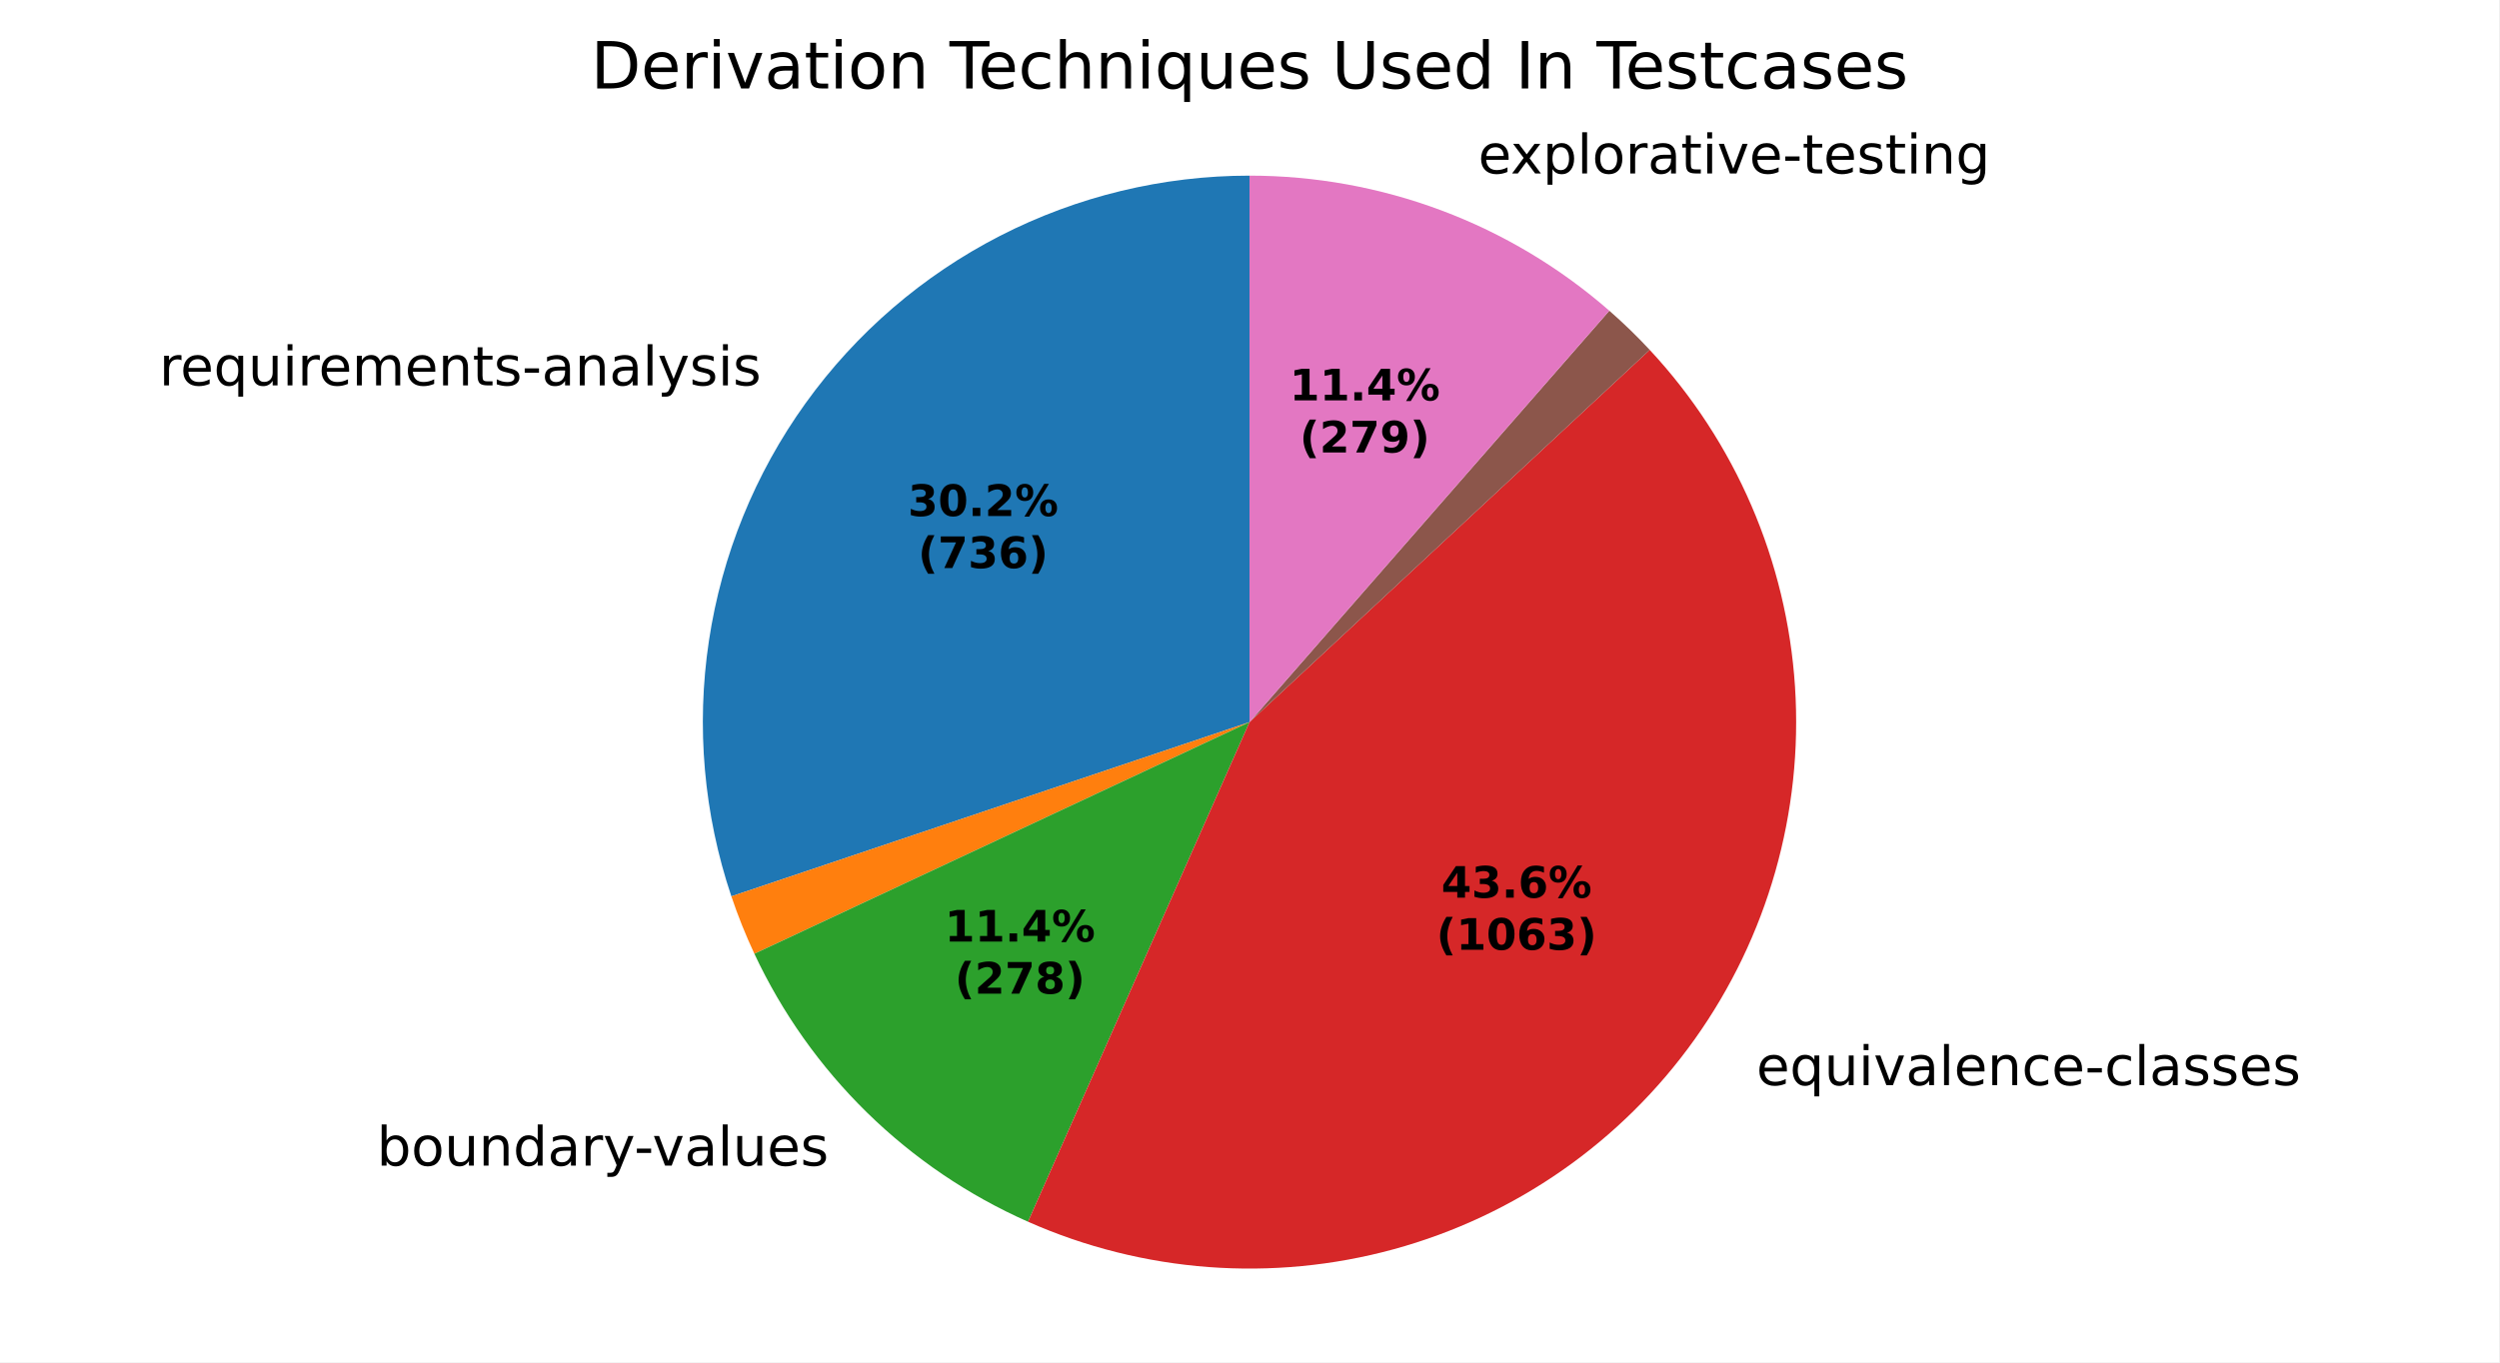
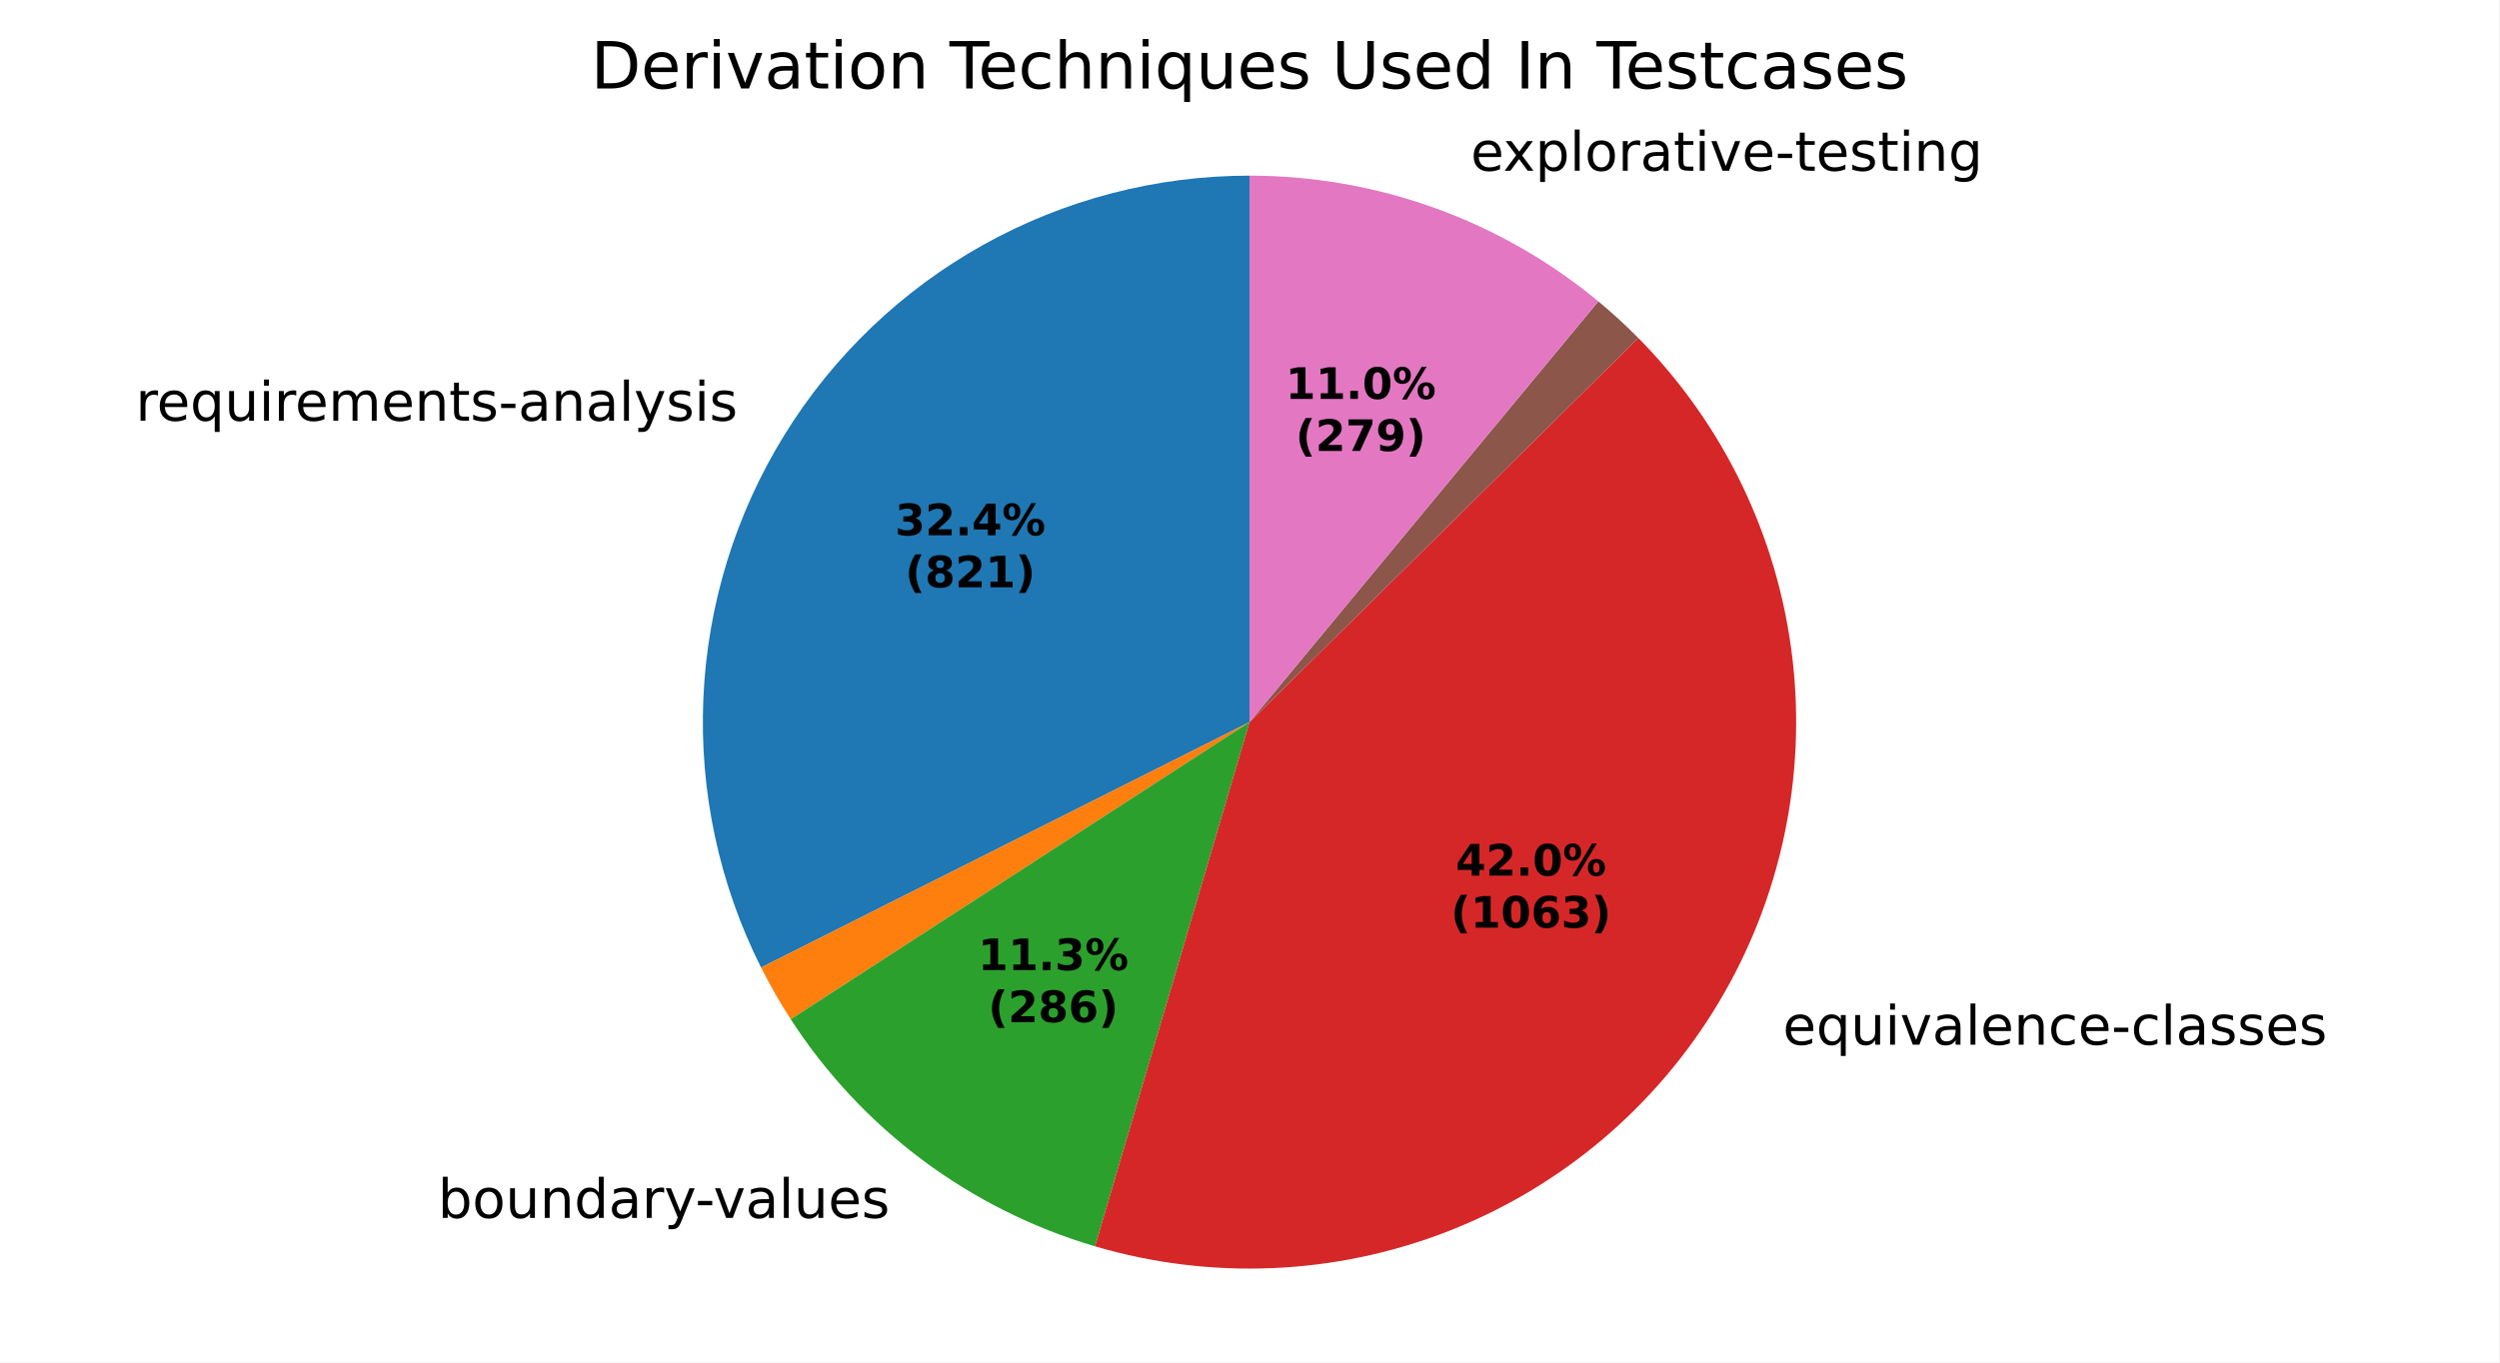
<svg xmlns="http://www.w3.org/2000/svg" xmlns:xlink="http://www.w3.org/1999/xlink" width="460.8pt" height="251.278pt" viewBox="0 0 460.8 251.278" version="1.1">
  <defs>
    <style type="text/css">*{stroke-linejoin: round; stroke-linecap: butt}</style>
  </defs>
  <g id="figure_1">
    <g id="patch_1">
      <path d="M 0 251.278  L 460.8 251.278  L 460.8 0  L 0 0  z " style="fill: #ffffff" />
    </g>
    <g id="axes_1">
      <g id="patch_2">
-         <path d="M 230.4 32.398  C 214.406 32.398 198.639 36.205 184.406 43.503  C 170.174 50.801 157.881 61.382 148.547 74.37  C 139.212 87.358 133.102 102.383 130.722 118.2  C 128.342 134.016 129.76 150.174 134.859 165.334  L 230.4 133.199  z " style="fill: #1f77b4" />
+         <path d="M 230.4 32.398  C 213.201 32.398 196.286 36.8 181.268 45.183  C 166.251 53.566 153.626 65.654 144.599 80.294  C 135.573 94.933 130.441 111.642 129.695 128.824  C 128.948 146.007 132.612 163.098 140.335 178.465  L 230.4 133.199  z " style="fill: #1f77b4" />
      </g>
      <g id="patch_3">
-         <path d="M 134.859 165.334  C 135.466 167.138 136.124 168.925 136.832 170.692  C 137.54 172.459 138.298 174.205 139.105 175.929  L 230.4 133.199  z " style="fill: #ff7f0e" />
+         <path d="M 140.335 178.465  C 141.158 180.103 142.026 181.719 142.938 183.31  C 143.85 184.901 144.805 186.467 145.802 188.006  L 230.4 133.199  z " style="fill: #ff7f0e" />
      </g>
      <g id="patch_4">
-         <path d="M 139.105 175.929  C 144.217 186.851 151.247 196.767 159.861 205.206  C 168.475 213.644 178.534 220.469 189.559 225.355  L 230.4 133.199  z " style="fill: #2ca02c" />
+         <path d="M 145.802 188.006  C 152.299 198.035 160.528 206.829 170.104 213.977  C 179.68 221.125 190.452 226.513 201.914 229.89  L 230.4 133.199  z " style="fill: #2ca02c" />
      </g>
      <g id="patch_5">
-         <path d="M 189.559 225.355  C 210.783 234.761 234.619 236.552 257.011 230.423  C 279.403 224.294 299.004 210.614 312.48 191.71  C 325.956 172.807 332.496 149.816 330.988 126.649  C 329.479 103.483 320.013 81.534 304.199 64.537  L 230.4 133.199  z " style="fill: #d62728" />
+         <path d="M 201.914 229.89  C 223.351 236.206 246.291 235.216 267.105 227.079  C 287.918 218.941 305.446 204.109 316.915 184.928  C 328.383 165.748 333.154 143.287 330.472 121.101  C 327.79 98.915 317.804 78.238 302.095 62.343  L 230.4 133.199  z " style="fill: #d62728" />
      </g>
      <g id="patch_6">
-         <path d="M 304.199 64.537  C 304.199 64.537 304.199 64.537 304.199 64.537  L 230.4 133.199  z " style="fill: #9467bd" />
+         <path d="M 302.095 62.343  C 302.095 62.343 302.095 62.343 302.095 62.343  L 230.4 133.199  z " style="fill: #9467bd" />
      </g>
      <g id="patch_7">
-         <path d="M 304.199 64.537  C 303.021 63.27 301.809 62.034 300.567 60.829  C 299.325 59.625 298.051 58.452 296.748 57.313  L 230.4 133.199  z " style="fill: #8c564b" />
+         <path d="M 302.095 62.343  C 300.924 61.157 299.723 60.001 298.494 58.875  C 297.264 57.749 296.007 56.653 294.724 55.59  L 230.4 133.199  z " style="fill: #8c564b" />
      </g>
      <g id="patch_8">
-         <path d="M 296.748 57.313  C 287.638 49.347 277.166 43.087 265.836 38.832  C 254.506 34.578 242.502 32.398 230.4 32.398  L 230.4 133.199  z " style="fill: #e377c2" />
+         <path d="M 294.724 55.59  C 285.75 48.152 275.553 42.326 264.589 38.373  C 253.624 34.42 242.056 32.398 230.4 32.398  L 230.4 133.199  z " style="fill: #e377c2" />
      </g>
      <g id="matplotlib.axis_1" />
      <g id="matplotlib.axis_2" />
      <g id="text_1">
-         <g transform="translate(29.35341 71.08559) scale(0.1 -0.1)">
+         <g transform="translate(25.01133 77.60106) scale(0.1 -0.1)">
          <defs>
            <path id="DejaVuSans-55" d="M 2631 2963  Q 2534 3019 2420 3045  Q 2306 3072 2169 3072  Q 1681 3072 1420 2755  Q 1159 2438 1159 1844  L 1159 0  L 581 0  L 581 3500  L 1159 3500  L 1159 2956  Q 1341 3275 1631 3429  Q 1922 3584 2338 3584  Q 2397 3584 2469 3576  Q 2541 3569 2628 3553  L 2631 2963  z " transform="scale(0.015625)" />
            <path id="DejaVuSans-48" d="M 3597 1894  L 3597 1613  L 953 1613  Q 991 1019 1311 708  Q 1631 397 2203 397  Q 2534 397 2845 478  Q 3156 559 3463 722  L 3463 178  Q 3153 47 2828 -22  Q 2503 -91 2169 -91  Q 1331 -91 842 396  Q 353 884 353 1716  Q 353 2575 817 3079  Q 1281 3584 2069 3584  Q 2775 3584 3186 3129  Q 3597 2675 3597 1894  z M 3022 2063  Q 3016 2534 2758 2815  Q 2500 3097 2075 3097  Q 1594 3097 1305 2825  Q 1016 2553 972 2059  L 3022 2063  z " transform="scale(0.015625)" />
            <path id="DejaVuSans-54" d="M 947 1747  Q 947 1113 1208 752  Q 1469 391 1925 391  Q 2381 391 2643 752  Q 2906 1113 2906 1747  Q 2906 2381 2643 2742  Q 2381 3103 1925 3103  Q 1469 3103 1208 2742  Q 947 2381 947 1747  z M 2906 525  Q 2725 213 2448 61  Q 2172 -91 1784 -91  Q 1150 -91 751 415  Q 353 922 353 1747  Q 353 2572 751 3078  Q 1150 3584 1784 3584  Q 2172 3584 2448 3432  Q 2725 3281 2906 2969  L 2906 3500  L 3481 3500  L 3481 -1331  L 2906 -1331  L 2906 525  z " transform="scale(0.015625)" />
            <path id="DejaVuSans-58" d="M 544 1381  L 544 3500  L 1119 3500  L 1119 1403  Q 1119 906 1312 657  Q 1506 409 1894 409  Q 2359 409 2629 706  Q 2900 1003 2900 1516  L 2900 3500  L 3475 3500  L 3475 0  L 2900 0  L 2900 538  Q 2691 219 2414 64  Q 2138 -91 1772 -91  Q 1169 -91 856 284  Q 544 659 544 1381  z M 1991 3584  L 1991 3584  z " transform="scale(0.015625)" />
            <path id="DejaVuSans-4c" d="M 603 3500  L 1178 3500  L 1178 0  L 603 0  L 603 3500  z M 603 4863  L 1178 4863  L 1178 4134  L 603 4134  L 603 4863  z " transform="scale(0.015625)" />
            <path id="DejaVuSans-50" d="M 3328 2828  Q 3544 3216 3844 3400  Q 4144 3584 4550 3584  Q 5097 3584 5394 3201  Q 5691 2819 5691 2113  L 5691 0  L 5113 0  L 5113 2094  Q 5113 2597 4934 2840  Q 4756 3084 4391 3084  Q 3944 3084 3684 2787  Q 3425 2491 3425 1978  L 3425 0  L 2847 0  L 2847 2094  Q 2847 2600 2669 2842  Q 2491 3084 2119 3084  Q 1678 3084 1418 2786  Q 1159 2488 1159 1978  L 1159 0  L 581 0  L 581 3500  L 1159 3500  L 1159 2956  Q 1356 3278 1631 3431  Q 1906 3584 2284 3584  Q 2666 3584 2933 3390  Q 3200 3197 3328 2828  z " transform="scale(0.015625)" />
            <path id="DejaVuSans-51" d="M 3513 2113  L 3513 0  L 2938 0  L 2938 2094  Q 2938 2591 2744 2837  Q 2550 3084 2163 3084  Q 1697 3084 1428 2787  Q 1159 2491 1159 1978  L 1159 0  L 581 0  L 581 3500  L 1159 3500  L 1159 2956  Q 1366 3272 1645 3428  Q 1925 3584 2291 3584  Q 2894 3584 3203 3211  Q 3513 2838 3513 2113  z " transform="scale(0.015625)" />
            <path id="DejaVuSans-57" d="M 1172 4494  L 1172 3500  L 2356 3500  L 2356 3053  L 1172 3053  L 1172 1153  Q 1172 725 1289 603  Q 1406 481 1766 481  L 2356 481  L 2356 0  L 1766 0  Q 1100 0 847 248  Q 594 497 594 1153  L 594 3053  L 172 3053  L 172 3500  L 594 3500  L 594 4494  L 1172 4494  z " transform="scale(0.015625)" />
            <path id="DejaVuSans-56" d="M 2834 3397  L 2834 2853  Q 2591 2978 2328 3040  Q 2066 3103 1784 3103  Q 1356 3103 1142 2972  Q 928 2841 928 2578  Q 928 2378 1081 2264  Q 1234 2150 1697 2047  L 1894 2003  Q 2506 1872 2764 1633  Q 3022 1394 3022 966  Q 3022 478 2636 193  Q 2250 -91 1575 -91  Q 1294 -91 989 -36  Q 684 19 347 128  L 347 722  Q 666 556 975 473  Q 1284 391 1588 391  Q 1994 391 2212 530  Q 2431 669 2431 922  Q 2431 1156 2273 1281  Q 2116 1406 1581 1522  L 1381 1569  Q 847 1681 609 1914  Q 372 2147 372 2553  Q 372 3047 722 3315  Q 1072 3584 1716 3584  Q 2034 3584 2315 3537  Q 2597 3491 2834 3397  z " transform="scale(0.015625)" />
            <path id="DejaVuSans-10" d="M 313 2009  L 1997 2009  L 1997 1497  L 313 1497  L 313 2009  z " transform="scale(0.015625)" />
            <path id="DejaVuSans-44" d="M 2194 1759  Q 1497 1759 1228 1600  Q 959 1441 959 1056  Q 959 750 1161 570  Q 1363 391 1709 391  Q 2188 391 2477 730  Q 2766 1069 2766 1631  L 2766 1759  L 2194 1759  z M 3341 1997  L 3341 0  L 2766 0  L 2766 531  Q 2569 213 2275 61  Q 1981 -91 1556 -91  Q 1019 -91 701 211  Q 384 513 384 1019  Q 384 1609 779 1909  Q 1175 2209 1959 2209  L 2766 2209  L 2766 2266  Q 2766 2663 2505 2880  Q 2244 3097 1772 3097  Q 1472 3097 1187 3025  Q 903 2953 641 2809  L 641 3341  Q 956 3463 1253 3523  Q 1550 3584 1831 3584  Q 2591 3584 2966 3190  Q 3341 2797 3341 1997  z " transform="scale(0.015625)" />
            <path id="DejaVuSans-4f" d="M 603 4863  L 1178 4863  L 1178 0  L 603 0  L 603 4863  z " transform="scale(0.015625)" />
            <path id="DejaVuSans-5c" d="M 2059 -325  Q 1816 -950 1584 -1140  Q 1353 -1331 966 -1331  L 506 -1331  L 506 -850  L 844 -850  Q 1081 -850 1212 -737  Q 1344 -625 1503 -206  L 1606 56  L 191 3500  L 800 3500  L 1894 763  L 2988 3500  L 3597 3500  L 2059 -325  z " transform="scale(0.015625)" />
          </defs>
          <use xlink:href="#DejaVuSans-55" />
          <use xlink:href="#DejaVuSans-48" transform="translate(38.90625 0)" />
          <use xlink:href="#DejaVuSans-54" transform="translate(100.4375 0)" />
          <use xlink:href="#DejaVuSans-58" transform="translate(163.9219 0)" />
          <use xlink:href="#DejaVuSans-4c" transform="translate(227.2969 0)" />
          <use xlink:href="#DejaVuSans-55" transform="translate(255.0781 0)" />
          <use xlink:href="#DejaVuSans-48" transform="translate(293.9844 0)" />
          <use xlink:href="#DejaVuSans-50" transform="translate(355.5156 0)" />
          <use xlink:href="#DejaVuSans-48" transform="translate(452.9219 0)" />
          <use xlink:href="#DejaVuSans-51" transform="translate(514.4531 0)" />
          <use xlink:href="#DejaVuSans-57" transform="translate(577.8281 0)" />
          <use xlink:href="#DejaVuSans-56" transform="translate(617.0312 0)" />
          <use xlink:href="#DejaVuSans-10" transform="translate(669.125 0)" />
          <use xlink:href="#DejaVuSans-44" transform="translate(705.2031 0)" />
          <use xlink:href="#DejaVuSans-51" transform="translate(766.4844 0)" />
          <use xlink:href="#DejaVuSans-44" transform="translate(829.8594 0)" />
          <use xlink:href="#DejaVuSans-4f" transform="translate(891.1406 0)" />
          <use xlink:href="#DejaVuSans-5c" transform="translate(918.9219 0)" />
          <use xlink:href="#DejaVuSans-56" transform="translate(978.1094 0)" />
          <use xlink:href="#DejaVuSans-4c" transform="translate(1030.203 0)" />
          <use xlink:href="#DejaVuSans-56" transform="translate(1057.984 0)" />
        </g>
      </g>
      <g id="text_2">
-         <g transform="translate(66.29166 215.0046) scale(0.1 -0.1)">
+         <g transform="translate(77.55892 224.6528) scale(0.1 -0.1)">
          <defs>
            <path id="DejaVuSans-3" transform="scale(0.015625)" />
            <path id="DejaVuSans-45" d="M 3116 1747  Q 3116 2381 2855 2742  Q 2594 3103 2138 3103  Q 1681 3103 1420 2742  Q 1159 2381 1159 1747  Q 1159 1113 1420 752  Q 1681 391 2138 391  Q 2594 391 2855 752  Q 3116 1113 3116 1747  z M 1159 2969  Q 1341 3281 1617 3432  Q 1894 3584 2278 3584  Q 2916 3584 3314 3078  Q 3713 2572 3713 1747  Q 3713 922 3314 415  Q 2916 -91 2278 -91  Q 1894 -91 1617 61  Q 1341 213 1159 525  L 1159 0  L 581 0  L 581 4863  L 1159 4863  L 1159 2969  z " transform="scale(0.015625)" />
            <path id="DejaVuSans-52" d="M 1959 3097  Q 1497 3097 1228 2736  Q 959 2375 959 1747  Q 959 1119 1226 758  Q 1494 397 1959 397  Q 2419 397 2687 759  Q 2956 1122 2956 1747  Q 2956 2369 2687 2733  Q 2419 3097 1959 3097  z M 1959 3584  Q 2709 3584 3137 3096  Q 3566 2609 3566 1747  Q 3566 888 3137 398  Q 2709 -91 1959 -91  Q 1206 -91 779 398  Q 353 888 353 1747  Q 353 2609 779 3096  Q 1206 3584 1959 3584  z " transform="scale(0.015625)" />
            <path id="DejaVuSans-47" d="M 2906 2969  L 2906 4863  L 3481 4863  L 3481 0  L 2906 0  L 2906 525  Q 2725 213 2448 61  Q 2172 -91 1784 -91  Q 1150 -91 751 415  Q 353 922 353 1747  Q 353 2572 751 3078  Q 1150 3584 1784 3584  Q 2172 3584 2448 3432  Q 2725 3281 2906 2969  z M 947 1747  Q 947 1113 1208 752  Q 1469 391 1925 391  Q 2381 391 2643 752  Q 2906 1113 2906 1747  Q 2906 2381 2643 2742  Q 2381 3103 1925 3103  Q 1469 3103 1208 2742  Q 947 2381 947 1747  z " transform="scale(0.015625)" />
            <path id="DejaVuSans-59" d="M 191 3500  L 800 3500  L 1894 563  L 2988 3500  L 3597 3500  L 2284 0  L 1503 0  L 191 3500  z " transform="scale(0.015625)" />
          </defs>
          <use xlink:href="#DejaVuSans-3" />
          <use xlink:href="#DejaVuSans-45" transform="translate(31.78125 0)" />
          <use xlink:href="#DejaVuSans-52" transform="translate(95.26562 0)" />
          <use xlink:href="#DejaVuSans-58" transform="translate(156.4531 0)" />
          <use xlink:href="#DejaVuSans-51" transform="translate(219.8281 0)" />
          <use xlink:href="#DejaVuSans-47" transform="translate(283.2031 0)" />
          <use xlink:href="#DejaVuSans-44" transform="translate(346.6875 0)" />
          <use xlink:href="#DejaVuSans-55" transform="translate(407.9688 0)" />
          <use xlink:href="#DejaVuSans-5c" transform="translate(449.0781 0)" />
          <use xlink:href="#DejaVuSans-10" transform="translate(506.5156 0)" />
          <use xlink:href="#DejaVuSans-59" transform="translate(539.9062 0)" />
          <use xlink:href="#DejaVuSans-44" transform="translate(599.0938 0)" />
          <use xlink:href="#DejaVuSans-4f" transform="translate(660.375 0)" />
          <use xlink:href="#DejaVuSans-58" transform="translate(688.1562 0)" />
          <use xlink:href="#DejaVuSans-48" transform="translate(751.5312 0)" />
          <use xlink:href="#DejaVuSans-56" transform="translate(813.0625 0)" />
        </g>
      </g>
      <g id="text_3">
-         <g transform="translate(320.688 200.1596) scale(0.1 -0.1)">
+         <g transform="translate(325.5662 192.6992) scale(0.1 -0.1)">
          <defs>
            <path id="DejaVuSans-46" d="M 3122 3366  L 3122 2828  Q 2878 2963 2633 3030  Q 2388 3097 2138 3097  Q 1578 3097 1268 2742  Q 959 2388 959 1747  Q 959 1106 1268 751  Q 1578 397 2138 397  Q 2388 397 2633 464  Q 2878 531 3122 666  L 3122 134  Q 2881 22 2623 -34  Q 2366 -91 2075 -91  Q 1284 -91 818 406  Q 353 903 353 1747  Q 353 2603 823 3093  Q 1294 3584 2113 3584  Q 2378 3584 2631 3529  Q 2884 3475 3122 3366  z " transform="scale(0.015625)" />
          </defs>
          <use xlink:href="#DejaVuSans-3" />
          <use xlink:href="#DejaVuSans-48" transform="translate(31.78125 0)" />
          <use xlink:href="#DejaVuSans-54" transform="translate(93.3125 0)" />
          <use xlink:href="#DejaVuSans-58" transform="translate(156.7969 0)" />
          <use xlink:href="#DejaVuSans-4c" transform="translate(220.1719 0)" />
          <use xlink:href="#DejaVuSans-59" transform="translate(247.9531 0)" />
          <use xlink:href="#DejaVuSans-44" transform="translate(307.1406 0)" />
          <use xlink:href="#DejaVuSans-4f" transform="translate(368.4219 0)" />
          <use xlink:href="#DejaVuSans-48" transform="translate(396.2031 0)" />
          <use xlink:href="#DejaVuSans-51" transform="translate(457.7344 0)" />
          <use xlink:href="#DejaVuSans-46" transform="translate(521.1094 0)" />
          <use xlink:href="#DejaVuSans-48" transform="translate(576.0938 0)" />
          <use xlink:href="#DejaVuSans-10" transform="translate(637.625 0)" />
          <use xlink:href="#DejaVuSans-46" transform="translate(673.7031 0)" />
          <use xlink:href="#DejaVuSans-4f" transform="translate(728.6875 0)" />
          <use xlink:href="#DejaVuSans-44" transform="translate(756.4688 0)" />
          <use xlink:href="#DejaVuSans-56" transform="translate(817.75 0)" />
          <use xlink:href="#DejaVuSans-56" transform="translate(869.8438 0)" />
          <use xlink:href="#DejaVuSans-48" transform="translate(921.9375 0)" />
          <use xlink:href="#DejaVuSans-56" transform="translate(983.4688 0)" />
        </g>
      </g>
      <g id="text_4">
-         <g transform="translate(269.3797 31.9936) scale(0.1 -0.1)">
+         <g transform="translate(268.0074 31.48854) scale(0.1 -0.1)">
          <defs>
            <path id="DejaVuSans-5b" d="M 3513 3500  L 2247 1797  L 3578 0  L 2900 0  L 1881 1375  L 863 0  L 184 0  L 1544 1831  L 300 3500  L 978 3500  L 1906 2253  L 2834 3500  L 3513 3500  z " transform="scale(0.015625)" />
            <path id="DejaVuSans-53" d="M 1159 525  L 1159 -1331  L 581 -1331  L 581 3500  L 1159 3500  L 1159 2969  Q 1341 3281 1617 3432  Q 1894 3584 2278 3584  Q 2916 3584 3314 3078  Q 3713 2572 3713 1747  Q 3713 922 3314 415  Q 2916 -91 2278 -91  Q 1894 -91 1617 61  Q 1341 213 1159 525  z M 3116 1747  Q 3116 2381 2855 2742  Q 2594 3103 2138 3103  Q 1681 3103 1420 2742  Q 1159 2381 1159 1747  Q 1159 1113 1420 752  Q 1681 391 2138 391  Q 2594 391 2855 752  Q 3116 1113 3116 1747  z " transform="scale(0.015625)" />
            <path id="DejaVuSans-4a" d="M 2906 1791  Q 2906 2416 2648 2759  Q 2391 3103 1925 3103  Q 1463 3103 1205 2759  Q 947 2416 947 1791  Q 947 1169 1205 825  Q 1463 481 1925 481  Q 2391 481 2648 825  Q 2906 1169 2906 1791  z M 3481 434  Q 3481 -459 3084 -895  Q 2688 -1331 1869 -1331  Q 1566 -1331 1297 -1286  Q 1028 -1241 775 -1147  L 775 -588  Q 1028 -725 1275 -790  Q 1522 -856 1778 -856  Q 2344 -856 2625 -561  Q 2906 -266 2906 331  L 2906 616  Q 2728 306 2450 153  Q 2172 0 1784 0  Q 1141 0 747 490  Q 353 981 353 1791  Q 353 2603 747 3093  Q 1141 3584 1784 3584  Q 2172 3584 2450 3431  Q 2728 3278 2906 2969  L 2906 3500  L 3481 3500  L 3481 434  z " transform="scale(0.015625)" />
          </defs>
          <use xlink:href="#DejaVuSans-3" />
          <use xlink:href="#DejaVuSans-48" transform="translate(31.78125 0)" />
          <use xlink:href="#DejaVuSans-5b" transform="translate(91.5625 0)" />
          <use xlink:href="#DejaVuSans-53" transform="translate(150.75 0)" />
          <use xlink:href="#DejaVuSans-4f" transform="translate(214.2344 0)" />
          <use xlink:href="#DejaVuSans-52" transform="translate(242.0156 0)" />
          <use xlink:href="#DejaVuSans-55" transform="translate(303.2031 0)" />
          <use xlink:href="#DejaVuSans-44" transform="translate(344.3125 0)" />
          <use xlink:href="#DejaVuSans-57" transform="translate(405.5938 0)" />
          <use xlink:href="#DejaVuSans-4c" transform="translate(444.7969 0)" />
          <use xlink:href="#DejaVuSans-59" transform="translate(472.5781 0)" />
          <use xlink:href="#DejaVuSans-48" transform="translate(531.7656 0)" />
          <use xlink:href="#DejaVuSans-10" transform="translate(593.2969 0)" />
          <use xlink:href="#DejaVuSans-57" transform="translate(629.375 0)" />
          <use xlink:href="#DejaVuSans-48" transform="translate(668.5781 0)" />
          <use xlink:href="#DejaVuSans-56" transform="translate(730.1094 0)" />
          <use xlink:href="#DejaVuSans-57" transform="translate(782.2031 0)" />
          <use xlink:href="#DejaVuSans-4c" transform="translate(821.4062 0)" />
          <use xlink:href="#DejaVuSans-51" transform="translate(849.1875 0)" />
          <use xlink:href="#DejaVuSans-4a" transform="translate(912.5625 0)" />
        </g>
      </g>
      <g id="text_5">
-         <g transform="translate(167.4111 95.17904) scale(0.08 -0.08)">
+         <g transform="translate(165.0427 98.7329) scale(0.08 -0.08)">
          <defs>
            <path id="DejaVuSans-Bold-16" d="M 2981 2516  Q 3453 2394 3698 2092  Q 3944 1791 3944 1325  Q 3944 631 3412 270  Q 2881 -91 1863 -91  Q 1503 -91 1142 -33  Q 781 25 428 141  L 428 1069  Q 766 900 1098 814  Q 1431 728 1753 728  Q 2231 728 2486 893  Q 2741 1059 2741 1369  Q 2741 1688 2480 1852  Q 2219 2016 1709 2016  L 1228 2016  L 1228 2791  L 1734 2791  Q 2188 2791 2409 2933  Q 2631 3075 2631 3366  Q 2631 3634 2415 3781  Q 2200 3928 1806 3928  Q 1516 3928 1219 3862  Q 922 3797 628 3669  L 628 4550  Q 984 4650 1334 4700  Q 1684 4750 2022 4750  Q 2931 4750 3382 4451  Q 3834 4153 3834 3553  Q 3834 3144 3618 2883  Q 3403 2622 2981 2516  z " transform="scale(0.015625)" />
-             <path id="DejaVuSans-Bold-13" d="M 2944 2338  Q 2944 3213 2780 3570  Q 2616 3928 2228 3928  Q 1841 3928 1675 3570  Q 1509 3213 1509 2338  Q 1509 1453 1675 1090  Q 1841 728 2228 728  Q 2613 728 2778 1090  Q 2944 1453 2944 2338  z M 4147 2328  Q 4147 1169 3647 539  Q 3147 -91 2228 -91  Q 1306 -91 806 539  Q 306 1169 306 2328  Q 306 3491 806 4120  Q 1306 4750 2228 4750  Q 3147 4750 3647 4120  Q 4147 3491 4147 2328  z " transform="scale(0.015625)" />
+             <path id="DejaVuSans-Bold-15" d="M 1844 884  L 3897 884  L 3897 0  L 506 0  L 506 884  L 2209 2388  Q 2438 2594 2547 2791  Q 2656 2988 2656 3200  Q 2656 3528 2436 3728  Q 2216 3928 1850 3928  Q 1569 3928 1234 3808  Q 900 3688 519 3450  L 519 4475  Q 925 4609 1322 4679  Q 1719 4750 2100 4750  Q 2938 4750 3402 4381  Q 3866 4013 3866 3353  Q 3866 2972 3669 2642  Q 3472 2313 2841 1759  L 1844 884  z " transform="scale(0.015625)" />
            <path id="DejaVuSans-Bold-11" d="M 653 1209  L 1778 1209  L 1778 0  L 653 0  L 653 1209  z " transform="scale(0.015625)" />
-             <path id="DejaVuSans-Bold-15" d="M 1844 884  L 3897 884  L 3897 0  L 506 0  L 506 884  L 2209 2388  Q 2438 2594 2547 2791  Q 2656 2988 2656 3200  Q 2656 3528 2436 3728  Q 2216 3928 1850 3928  Q 1569 3928 1234 3808  Q 900 3688 519 3450  L 519 4475  Q 925 4609 1322 4679  Q 1719 4750 2100 4750  Q 2938 4750 3402 4381  Q 3866 4013 3866 3353  Q 3866 2972 3669 2642  Q 3472 2313 2841 1759  L 1844 884  z " transform="scale(0.015625)" />
+             <path id="DejaVuSans-Bold-17" d="M 2356 3675  L 1038 1722  L 2356 1722  L 2356 3675  z M 2156 4666  L 3494 4666  L 3494 1722  L 4159 1722  L 4159 850  L 3494 850  L 3494 0  L 2356 0  L 2356 850  L 288 850  L 288 1881  L 2156 4666  z " transform="scale(0.015625)" />
            <path id="DejaVuSans-Bold-8" d="M 4959 1925  Q 4738 1925 4616 1733  Q 4494 1541 4494 1184  Q 4494 825 4614 633  Q 4734 441 4959 441  Q 5184 441 5303 633  Q 5422 825 5422 1184  Q 5422 1541 5301 1733  Q 5181 1925 4959 1925  z M 4959 2450  Q 5541 2450 5875 2112  Q 6209 1775 6209 1184  Q 6209 594 5875 251  Q 5541 -91 4959 -91  Q 4378 -91 4042 251  Q 3706 594 3706 1184  Q 3706 1772 4042 2111  Q 4378 2450 4959 2450  z M 2094 -91  L 1403 -91  L 4319 4750  L 5013 4750  L 2094 -91  z M 1453 4750  Q 2034 4750 2367 4411  Q 2700 4072 2700 3481  Q 2700 2891 2367 2550  Q 2034 2209 1453 2209  Q 872 2209 539 2550  Q 206 2891 206 3481  Q 206 4072 539 4411  Q 872 4750 1453 4750  z M 1453 4225  Q 1228 4225 1106 4031  Q 984 3838 984 3481  Q 984 3122 1106 2926  Q 1228 2731 1453 2731  Q 1678 2731 1798 2926  Q 1919 3122 1919 3481  Q 1919 3838 1797 4031  Q 1675 4225 1453 4225  z " transform="scale(0.015625)" />
          </defs>
          <use xlink:href="#DejaVuSans-Bold-16" />
-           <use xlink:href="#DejaVuSans-Bold-13" transform="translate(69.57812 0)" />
-           <use xlink:href="#DejaVuSans-Bold-11" transform="translate(139.1562 0)" />
-           <use xlink:href="#DejaVuSans-Bold-15" transform="translate(177.1406 0)" />
-           <use xlink:href="#DejaVuSans-Bold-8" transform="translate(246.7188 0)" />
-         </g>
-         <g transform="translate(169.2823 104.7806) scale(0.08 -0.08)">
+           <use xlink:href="#DejaVuSans-Bold-15" transform="translate(69.57812 0)" />
+           <use xlink:href="#DejaVuSans-Bold-11" transform="translate(139.1562 0)" />
+           <use xlink:href="#DejaVuSans-Bold-17" transform="translate(177.1406 0)" />
+           <use xlink:href="#DejaVuSans-Bold-8" transform="translate(246.7188 0)" />
+         </g>
+         <g transform="translate(166.914 108.3345) scale(0.08 -0.08)">
          <defs>
            <path id="DejaVuSans-Bold-b" d="M 2413 -844  L 1484 -844  Q 1006 -72 778 623  Q 550 1319 550 2003  Q 550 2688 779 3389  Q 1009 4091 1484 4856  L 2413 4856  Q 2013 4116 1813 3408  Q 1613 2700 1613 2009  Q 1613 1319 1811 609  Q 2009 -100 2413 -844  z " transform="scale(0.015625)" />
-             <path id="DejaVuSans-Bold-1a" d="M 428 4666  L 3944 4666  L 3944 3988  L 2125 0  L 953 0  L 2675 3781  L 428 3781  L 428 4666  z " transform="scale(0.015625)" />
+             <path id="DejaVuSans-Bold-1b" d="M 2228 2088  Q 1891 2088 1709 1903  Q 1528 1719 1528 1375  Q 1528 1031 1709 848  Q 1891 666 2228 666  Q 2563 666 2741 848  Q 2919 1031 2919 1375  Q 2919 1722 2741 1905  Q 2563 2088 2228 2088  z M 1350 2484  Q 925 2613 709 2878  Q 494 3144 494 3541  Q 494 4131 934 4440  Q 1375 4750 2228 4750  Q 3075 4750 3515 4442  Q 3956 4134 3956 3541  Q 3956 3144 3739 2878  Q 3522 2613 3097 2484  Q 3572 2353 3814 2058  Q 4056 1763 4056 1313  Q 4056 619 3595 264  Q 3134 -91 2228 -91  Q 1319 -91 855 264  Q 391 619 391 1313  Q 391 1763 633 2058  Q 875 2353 1350 2484  z M 1631 3419  Q 1631 3141 1786 2991  Q 1941 2841 2228 2841  Q 2509 2841 2662 2991  Q 2816 3141 2816 3419  Q 2816 3697 2662 3845  Q 2509 3994 2228 3994  Q 1941 3994 1786 3844  Q 1631 3694 1631 3419  z " transform="scale(0.015625)" />
+             <path id="DejaVuSans-Bold-14" d="M 750 831  L 1813 831  L 1813 3847  L 722 3622  L 722 4441  L 1806 4666  L 2950 4666  L 2950 831  L 4013 831  L 4013 0  L 750 0  L 750 831  z " transform="scale(0.015625)" />
+             <path id="DejaVuSans-Bold-c" d="M 513 -844  Q 913 -100 1113 609  Q 1313 1319 1313 2009  Q 1313 2700 1113 3408  Q 913 4116 513 4856  L 1441 4856  Q 1916 4091 2145 3389  Q 2375 2688 2375 2003  Q 2375 1319 2147 623  Q 1919 -72 1441 -844  L 513 -844  z " transform="scale(0.015625)" />
+           </defs>
+           <use xlink:href="#DejaVuSans-Bold-b" />
+           <use xlink:href="#DejaVuSans-Bold-1b" transform="translate(45.70312 0)" />
+           <use xlink:href="#DejaVuSans-Bold-15" transform="translate(115.2812 0)" />
+           <use xlink:href="#DejaVuSans-Bold-14" transform="translate(184.8594 0)" />
+           <use xlink:href="#DejaVuSans-Bold-c" transform="translate(254.4375 0)" />
+         </g>
+       </g>
+       <g id="text_6">
+         <g transform="translate(180.3457 178.9429) scale(0.08 -0.08)">
+           <use xlink:href="#DejaVuSans-Bold-14" />
+           <use xlink:href="#DejaVuSans-Bold-14" transform="translate(69.57812 0)" />
+           <use xlink:href="#DejaVuSans-Bold-11" transform="translate(139.1562 0)" />
+           <use xlink:href="#DejaVuSans-Bold-16" transform="translate(177.1406 0)" />
+           <use xlink:href="#DejaVuSans-Bold-8" transform="translate(246.7188 0)" />
+         </g>
+         <g transform="translate(182.2169 188.5445) scale(0.08 -0.08)">
+           <defs>
            <path id="DejaVuSans-Bold-19" d="M 2316 2303  Q 2000 2303 1842 2098  Q 1684 1894 1684 1484  Q 1684 1075 1842 870  Q 2000 666 2316 666  Q 2634 666 2792 870  Q 2950 1075 2950 1484  Q 2950 1894 2792 2098  Q 2634 2303 2316 2303  z M 3803 4544  L 3803 3681  Q 3506 3822 3243 3889  Q 2981 3956 2731 3956  Q 2194 3956 1894 3657  Q 1594 3359 1544 2772  Q 1750 2925 1990 3001  Q 2231 3078 2516 3078  Q 3231 3078 3670 2659  Q 4109 2241 4109 1563  Q 4109 813 3618 361  Q 3128 -91 2303 -91  Q 1394 -91 895 523  Q 397 1138 397 2266  Q 397 3422 980 4083  Q 1563 4744 2578 4744  Q 2900 4744 3203 4694  Q 3506 4644 3803 4544  z " transform="scale(0.015625)" />
-             <path id="DejaVuSans-Bold-c" d="M 513 -844  Q 913 -100 1113 609  Q 1313 1319 1313 2009  Q 1313 2700 1113 3408  Q 913 4116 513 4856  L 1441 4856  Q 1916 4091 2145 3389  Q 2375 2688 2375 2003  Q 2375 1319 2147 623  Q 1919 -72 1441 -844  L 513 -844  z " transform="scale(0.015625)" />
-           </defs>
-           <use xlink:href="#DejaVuSans-Bold-b" />
-           <use xlink:href="#DejaVuSans-Bold-1a" transform="translate(45.70312 0)" />
-           <use xlink:href="#DejaVuSans-Bold-16" transform="translate(115.2812 0)" />
+           </defs>
+           <use xlink:href="#DejaVuSans-Bold-b" />
+           <use xlink:href="#DejaVuSans-Bold-15" transform="translate(45.70312 0)" />
+           <use xlink:href="#DejaVuSans-Bold-1b" transform="translate(115.2812 0)" />
          <use xlink:href="#DejaVuSans-Bold-19" transform="translate(184.8594 0)" />
          <use xlink:href="#DejaVuSans-Bold-c" transform="translate(254.4375 0)" />
        </g>
      </g>
-       <g id="text_6">
-         <g transform="translate(174.1998 173.6803) scale(0.08 -0.08)">
-           <defs>
-             <path id="DejaVuSans-Bold-14" d="M 750 831  L 1813 831  L 1813 3847  L 722 3622  L 722 4441  L 1806 4666  L 2950 4666  L 2950 831  L 4013 831  L 4013 0  L 750 0  L 750 831  z " transform="scale(0.015625)" />
-             <path id="DejaVuSans-Bold-17" d="M 2356 3675  L 1038 1722  L 2356 1722  L 2356 3675  z M 2156 4666  L 3494 4666  L 3494 1722  L 4159 1722  L 4159 850  L 3494 850  L 3494 0  L 2356 0  L 2356 850  L 288 850  L 288 1881  L 2156 4666  z " transform="scale(0.015625)" />
-           </defs>
-           <use xlink:href="#DejaVuSans-Bold-14" />
-           <use xlink:href="#DejaVuSans-Bold-14" transform="translate(69.57812 0)" />
-           <use xlink:href="#DejaVuSans-Bold-11" transform="translate(139.1562 0)" />
-           <use xlink:href="#DejaVuSans-Bold-17" transform="translate(177.1406 0)" />
-           <use xlink:href="#DejaVuSans-Bold-8" transform="translate(246.7188 0)" />
-         </g>
-         <g transform="translate(176.0711 183.2819) scale(0.08 -0.08)">
-           <defs>
-             <path id="DejaVuSans-Bold-1b" d="M 2228 2088  Q 1891 2088 1709 1903  Q 1528 1719 1528 1375  Q 1528 1031 1709 848  Q 1891 666 2228 666  Q 2563 666 2741 848  Q 2919 1031 2919 1375  Q 2919 1722 2741 1905  Q 2563 2088 2228 2088  z M 1350 2484  Q 925 2613 709 2878  Q 494 3144 494 3541  Q 494 4131 934 4440  Q 1375 4750 2228 4750  Q 3075 4750 3515 4442  Q 3956 4134 3956 3541  Q 3956 3144 3739 2878  Q 3522 2613 3097 2484  Q 3572 2353 3814 2058  Q 4056 1763 4056 1313  Q 4056 619 3595 264  Q 3134 -91 2228 -91  Q 1319 -91 855 264  Q 391 619 391 1313  Q 391 1763 633 2058  Q 875 2353 1350 2484  z M 1631 3419  Q 1631 3141 1786 2991  Q 1941 2841 2228 2841  Q 2509 2841 2662 2991  Q 2816 3141 2816 3419  Q 2816 3697 2662 3845  Q 2509 3994 2228 3994  Q 1941 3994 1786 3844  Q 1631 3694 1631 3419  z " transform="scale(0.015625)" />
-           </defs>
-           <use xlink:href="#DejaVuSans-Bold-b" />
-           <use xlink:href="#DejaVuSans-Bold-15" transform="translate(45.70312 0)" />
-           <use xlink:href="#DejaVuSans-Bold-1a" transform="translate(115.2812 0)" />
-           <use xlink:href="#DejaVuSans-Bold-1b" transform="translate(184.8594 0)" />
-           <use xlink:href="#DejaVuSans-Bold-c" transform="translate(254.4375 0)" />
-         </g>
-       </g>
      <g id="text_7">
-         <g transform="translate(265.7711 165.583) scale(0.08 -0.08)">
+         <g transform="translate(268.432 161.5137) scale(0.08 -0.08)">
+           <defs>
+             <path id="DejaVuSans-Bold-13" d="M 2944 2338  Q 2944 3213 2780 3570  Q 2616 3928 2228 3928  Q 1841 3928 1675 3570  Q 1509 3213 1509 2338  Q 1509 1453 1675 1090  Q 1841 728 2228 728  Q 2613 728 2778 1090  Q 2944 1453 2944 2338  z M 4147 2328  Q 4147 1169 3647 539  Q 3147 -91 2228 -91  Q 1306 -91 806 539  Q 306 1169 306 2328  Q 306 3491 806 4120  Q 1306 4750 2228 4750  Q 3147 4750 3647 4120  Q 4147 3491 4147 2328  z " transform="scale(0.015625)" />
+           </defs>
          <use xlink:href="#DejaVuSans-Bold-17" />
-           <use xlink:href="#DejaVuSans-Bold-16" transform="translate(69.57812 0)" />
-           <use xlink:href="#DejaVuSans-Bold-11" transform="translate(139.1562 0)" />
-           <use xlink:href="#DejaVuSans-Bold-19" transform="translate(177.1406 0)" />
-           <use xlink:href="#DejaVuSans-Bold-8" transform="translate(246.7188 0)" />
-         </g>
-         <g transform="translate(264.8593 175.1846) scale(0.08 -0.08)">
+           <use xlink:href="#DejaVuSans-Bold-15" transform="translate(69.57812 0)" />
+           <use xlink:href="#DejaVuSans-Bold-11" transform="translate(139.1562 0)" />
+           <use xlink:href="#DejaVuSans-Bold-13" transform="translate(177.1406 0)" />
+           <use xlink:href="#DejaVuSans-Bold-8" transform="translate(246.7188 0)" />
+         </g>
+         <g transform="translate(267.5201 171.1153) scale(0.08 -0.08)">
          <use xlink:href="#DejaVuSans-Bold-b" />
          <use xlink:href="#DejaVuSans-Bold-14" transform="translate(45.70312 0)" />
          <use xlink:href="#DejaVuSans-Bold-13" transform="translate(115.2812 0)" />
          <use xlink:href="#DejaVuSans-Bold-19" transform="translate(184.8594 0)" />
          <use xlink:href="#DejaVuSans-Bold-16" transform="translate(254.4375 0)" />
          <use xlink:href="#DejaVuSans-Bold-c" transform="translate(324.0156 0)" />
        </g>
      </g>
      <g id="text_8">
-         <g transform="translate(237.7848 73.85614) scale(0.08 -0.08)">
+         <g transform="translate(237.0363 73.58062) scale(0.08 -0.08)">
          <use xlink:href="#DejaVuSans-Bold-14" />
          <use xlink:href="#DejaVuSans-Bold-14" transform="translate(69.57812 0)" />
          <use xlink:href="#DejaVuSans-Bold-11" transform="translate(139.1562 0)" />
-           <use xlink:href="#DejaVuSans-Bold-17" transform="translate(177.1406 0)" />
-           <use xlink:href="#DejaVuSans-Bold-8" transform="translate(246.7188 0)" />
-         </g>
-         <g transform="translate(239.656 83.4577) scale(0.08 -0.08)">
-           <defs>
+           <use xlink:href="#DejaVuSans-Bold-13" transform="translate(177.1406 0)" />
+           <use xlink:href="#DejaVuSans-Bold-8" transform="translate(246.7188 0)" />
+         </g>
+         <g transform="translate(238.9076 83.18218) scale(0.08 -0.08)">
+           <defs>
+             <path id="DejaVuSans-Bold-1a" d="M 428 4666  L 3944 4666  L 3944 3988  L 2125 0  L 953 0  L 2675 3781  L 428 3781  L 428 4666  z " transform="scale(0.015625)" />
            <path id="DejaVuSans-Bold-1c" d="M 641 103  L 641 966  Q 928 831 1190 764  Q 1453 697 1709 697  Q 2247 697 2547 995  Q 2847 1294 2900 1881  Q 2688 1725 2447 1647  Q 2206 1569 1925 1569  Q 1209 1569 770 1986  Q 331 2403 331 3084  Q 331 3838 820 4291  Q 1309 4744 2131 4744  Q 3044 4744 3544 4128  Q 4044 3513 4044 2388  Q 4044 1231 3459 570  Q 2875 -91 1856 -91  Q 1528 -91 1228 -42  Q 928 6 641 103  z M 2125 2350  Q 2441 2350 2600 2554  Q 2759 2759 2759 3169  Q 2759 3575 2600 3781  Q 2441 3988 2125 3988  Q 1809 3988 1650 3781  Q 1491 3575 1491 3169  Q 1491 2759 1650 2554  Q 1809 2350 2125 2350  z " transform="scale(0.015625)" />
          </defs>
          <use xlink:href="#DejaVuSans-Bold-b" />
          <use xlink:href="#DejaVuSans-Bold-15" transform="translate(45.70312 0)" />
          <use xlink:href="#DejaVuSans-Bold-1a" transform="translate(115.2812 0)" />
          <use xlink:href="#DejaVuSans-Bold-1c" transform="translate(184.8594 0)" />
          <use xlink:href="#DejaVuSans-Bold-c" transform="translate(254.4375 0)" />
        </g>
      </g>
      <g id="text_9">
        <g transform="translate(108.9441 16.31812) scale(0.12 -0.12)">
          <defs>
            <path id="DejaVuSans-27" d="M 1259 4147  L 1259 519  L 2022 519  Q 2988 519 3436 956  Q 3884 1394 3884 2338  Q 3884 3275 3436 3711  Q 2988 4147 2022 4147  L 1259 4147  z M 628 4666  L 1925 4666  Q 3281 4666 3915 4102  Q 4550 3538 4550 2338  Q 4550 1131 3912 565  Q 3275 0 1925 0  L 628 0  L 628 4666  z " transform="scale(0.015625)" />
            <path id="DejaVuSans-37" d="M -19 4666  L 3928 4666  L 3928 4134  L 2272 4134  L 2272 0  L 1638 0  L 1638 4134  L -19 4134  L -19 4666  z " transform="scale(0.015625)" />
            <path id="DejaVuSans-4b" d="M 3513 2113  L 3513 0  L 2938 0  L 2938 2094  Q 2938 2591 2744 2837  Q 2550 3084 2163 3084  Q 1697 3084 1428 2787  Q 1159 2491 1159 1978  L 1159 0  L 581 0  L 581 4863  L 1159 4863  L 1159 2956  Q 1366 3272 1645 3428  Q 1925 3584 2291 3584  Q 2894 3584 3203 3211  Q 3513 2838 3513 2113  z " transform="scale(0.015625)" />
            <path id="DejaVuSans-38" d="M 556 4666  L 1191 4666  L 1191 1831  Q 1191 1081 1462 751  Q 1734 422 2344 422  Q 2950 422 3222 751  Q 3494 1081 3494 1831  L 3494 4666  L 4128 4666  L 4128 1753  Q 4128 841 3676 375  Q 3225 -91 2344 -91  Q 1459 -91 1007 375  Q 556 841 556 1753  L 556 4666  z " transform="scale(0.015625)" />
            <path id="DejaVuSans-2c" d="M 628 4666  L 1259 4666  L 1259 0  L 628 0  L 628 4666  z " transform="scale(0.015625)" />
          </defs>
          <use xlink:href="#DejaVuSans-27" />
          <use xlink:href="#DejaVuSans-48" transform="translate(77 0)" />
          <use xlink:href="#DejaVuSans-55" transform="translate(138.5312 0)" />
          <use xlink:href="#DejaVuSans-4c" transform="translate(179.6406 0)" />
          <use xlink:href="#DejaVuSans-59" transform="translate(207.4219 0)" />
          <use xlink:href="#DejaVuSans-44" transform="translate(266.6094 0)" />
          <use xlink:href="#DejaVuSans-57" transform="translate(327.8906 0)" />
          <use xlink:href="#DejaVuSans-4c" transform="translate(367.0938 0)" />
          <use xlink:href="#DejaVuSans-52" transform="translate(394.875 0)" />
          <use xlink:href="#DejaVuSans-51" transform="translate(456.0625 0)" />
          <use xlink:href="#DejaVuSans-3" transform="translate(519.4375 0)" />
          <use xlink:href="#DejaVuSans-37" transform="translate(551.2188 0)" />
          <use xlink:href="#DejaVuSans-48" transform="translate(595.3125 0)" />
          <use xlink:href="#DejaVuSans-46" transform="translate(656.8438 0)" />
          <use xlink:href="#DejaVuSans-4b" transform="translate(711.8281 0)" />
          <use xlink:href="#DejaVuSans-51" transform="translate(775.2031 0)" />
          <use xlink:href="#DejaVuSans-4c" transform="translate(838.5781 0)" />
          <use xlink:href="#DejaVuSans-54" transform="translate(866.3594 0)" />
          <use xlink:href="#DejaVuSans-58" transform="translate(929.8438 0)" />
          <use xlink:href="#DejaVuSans-48" transform="translate(993.2188 0)" />
          <use xlink:href="#DejaVuSans-56" transform="translate(1054.75 0)" />
          <use xlink:href="#DejaVuSans-3" transform="translate(1106.844 0)" />
          <use xlink:href="#DejaVuSans-38" transform="translate(1138.625 0)" />
          <use xlink:href="#DejaVuSans-56" transform="translate(1211.812 0)" />
          <use xlink:href="#DejaVuSans-48" transform="translate(1263.906 0)" />
          <use xlink:href="#DejaVuSans-47" transform="translate(1325.438 0)" />
          <use xlink:href="#DejaVuSans-3" transform="translate(1388.922 0)" />
          <use xlink:href="#DejaVuSans-2c" transform="translate(1420.703 0)" />
          <use xlink:href="#DejaVuSans-51" transform="translate(1450.203 0)" />
          <use xlink:href="#DejaVuSans-3" transform="translate(1513.578 0)" />
          <use xlink:href="#DejaVuSans-37" transform="translate(1545.359 0)" />
          <use xlink:href="#DejaVuSans-48" transform="translate(1589.453 0)" />
          <use xlink:href="#DejaVuSans-56" transform="translate(1650.984 0)" />
          <use xlink:href="#DejaVuSans-57" transform="translate(1703.078 0)" />
          <use xlink:href="#DejaVuSans-46" transform="translate(1742.281 0)" />
          <use xlink:href="#DejaVuSans-44" transform="translate(1797.266 0)" />
          <use xlink:href="#DejaVuSans-56" transform="translate(1858.547 0)" />
          <use xlink:href="#DejaVuSans-48" transform="translate(1910.641 0)" />
          <use xlink:href="#DejaVuSans-56" transform="translate(1972.172 0)" />
        </g>
      </g>
    </g>
  </g>
</svg>
